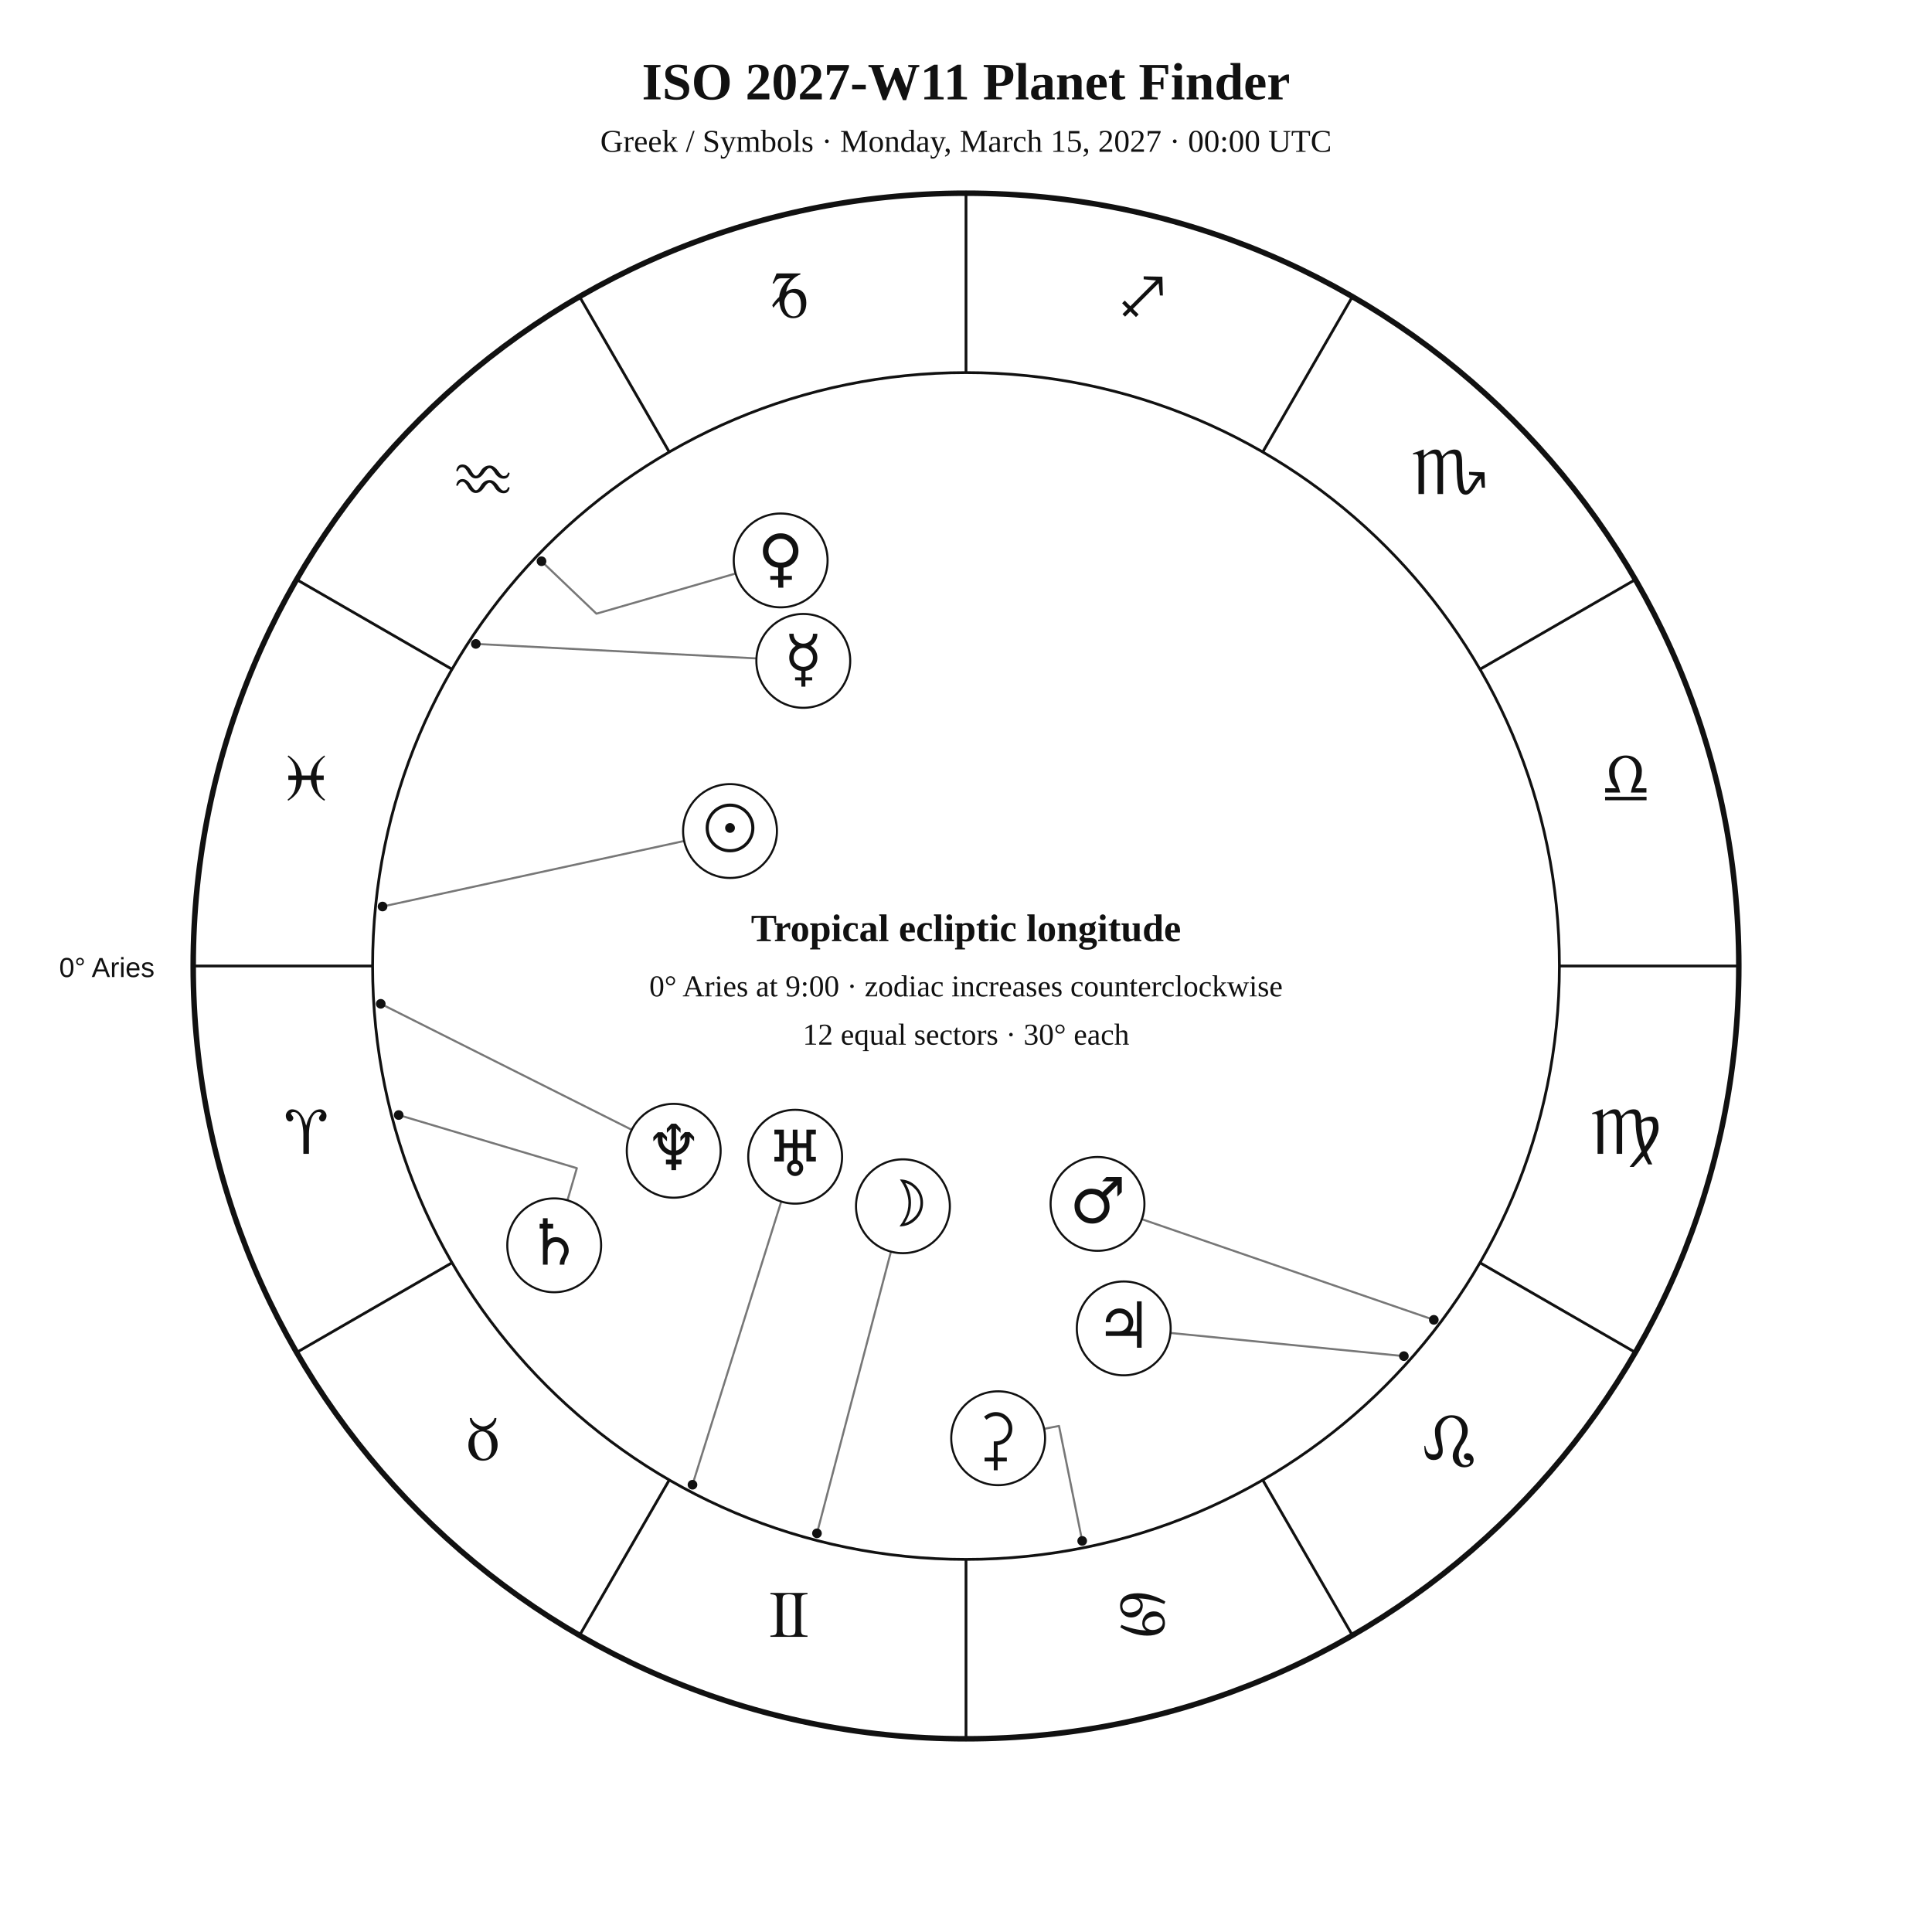
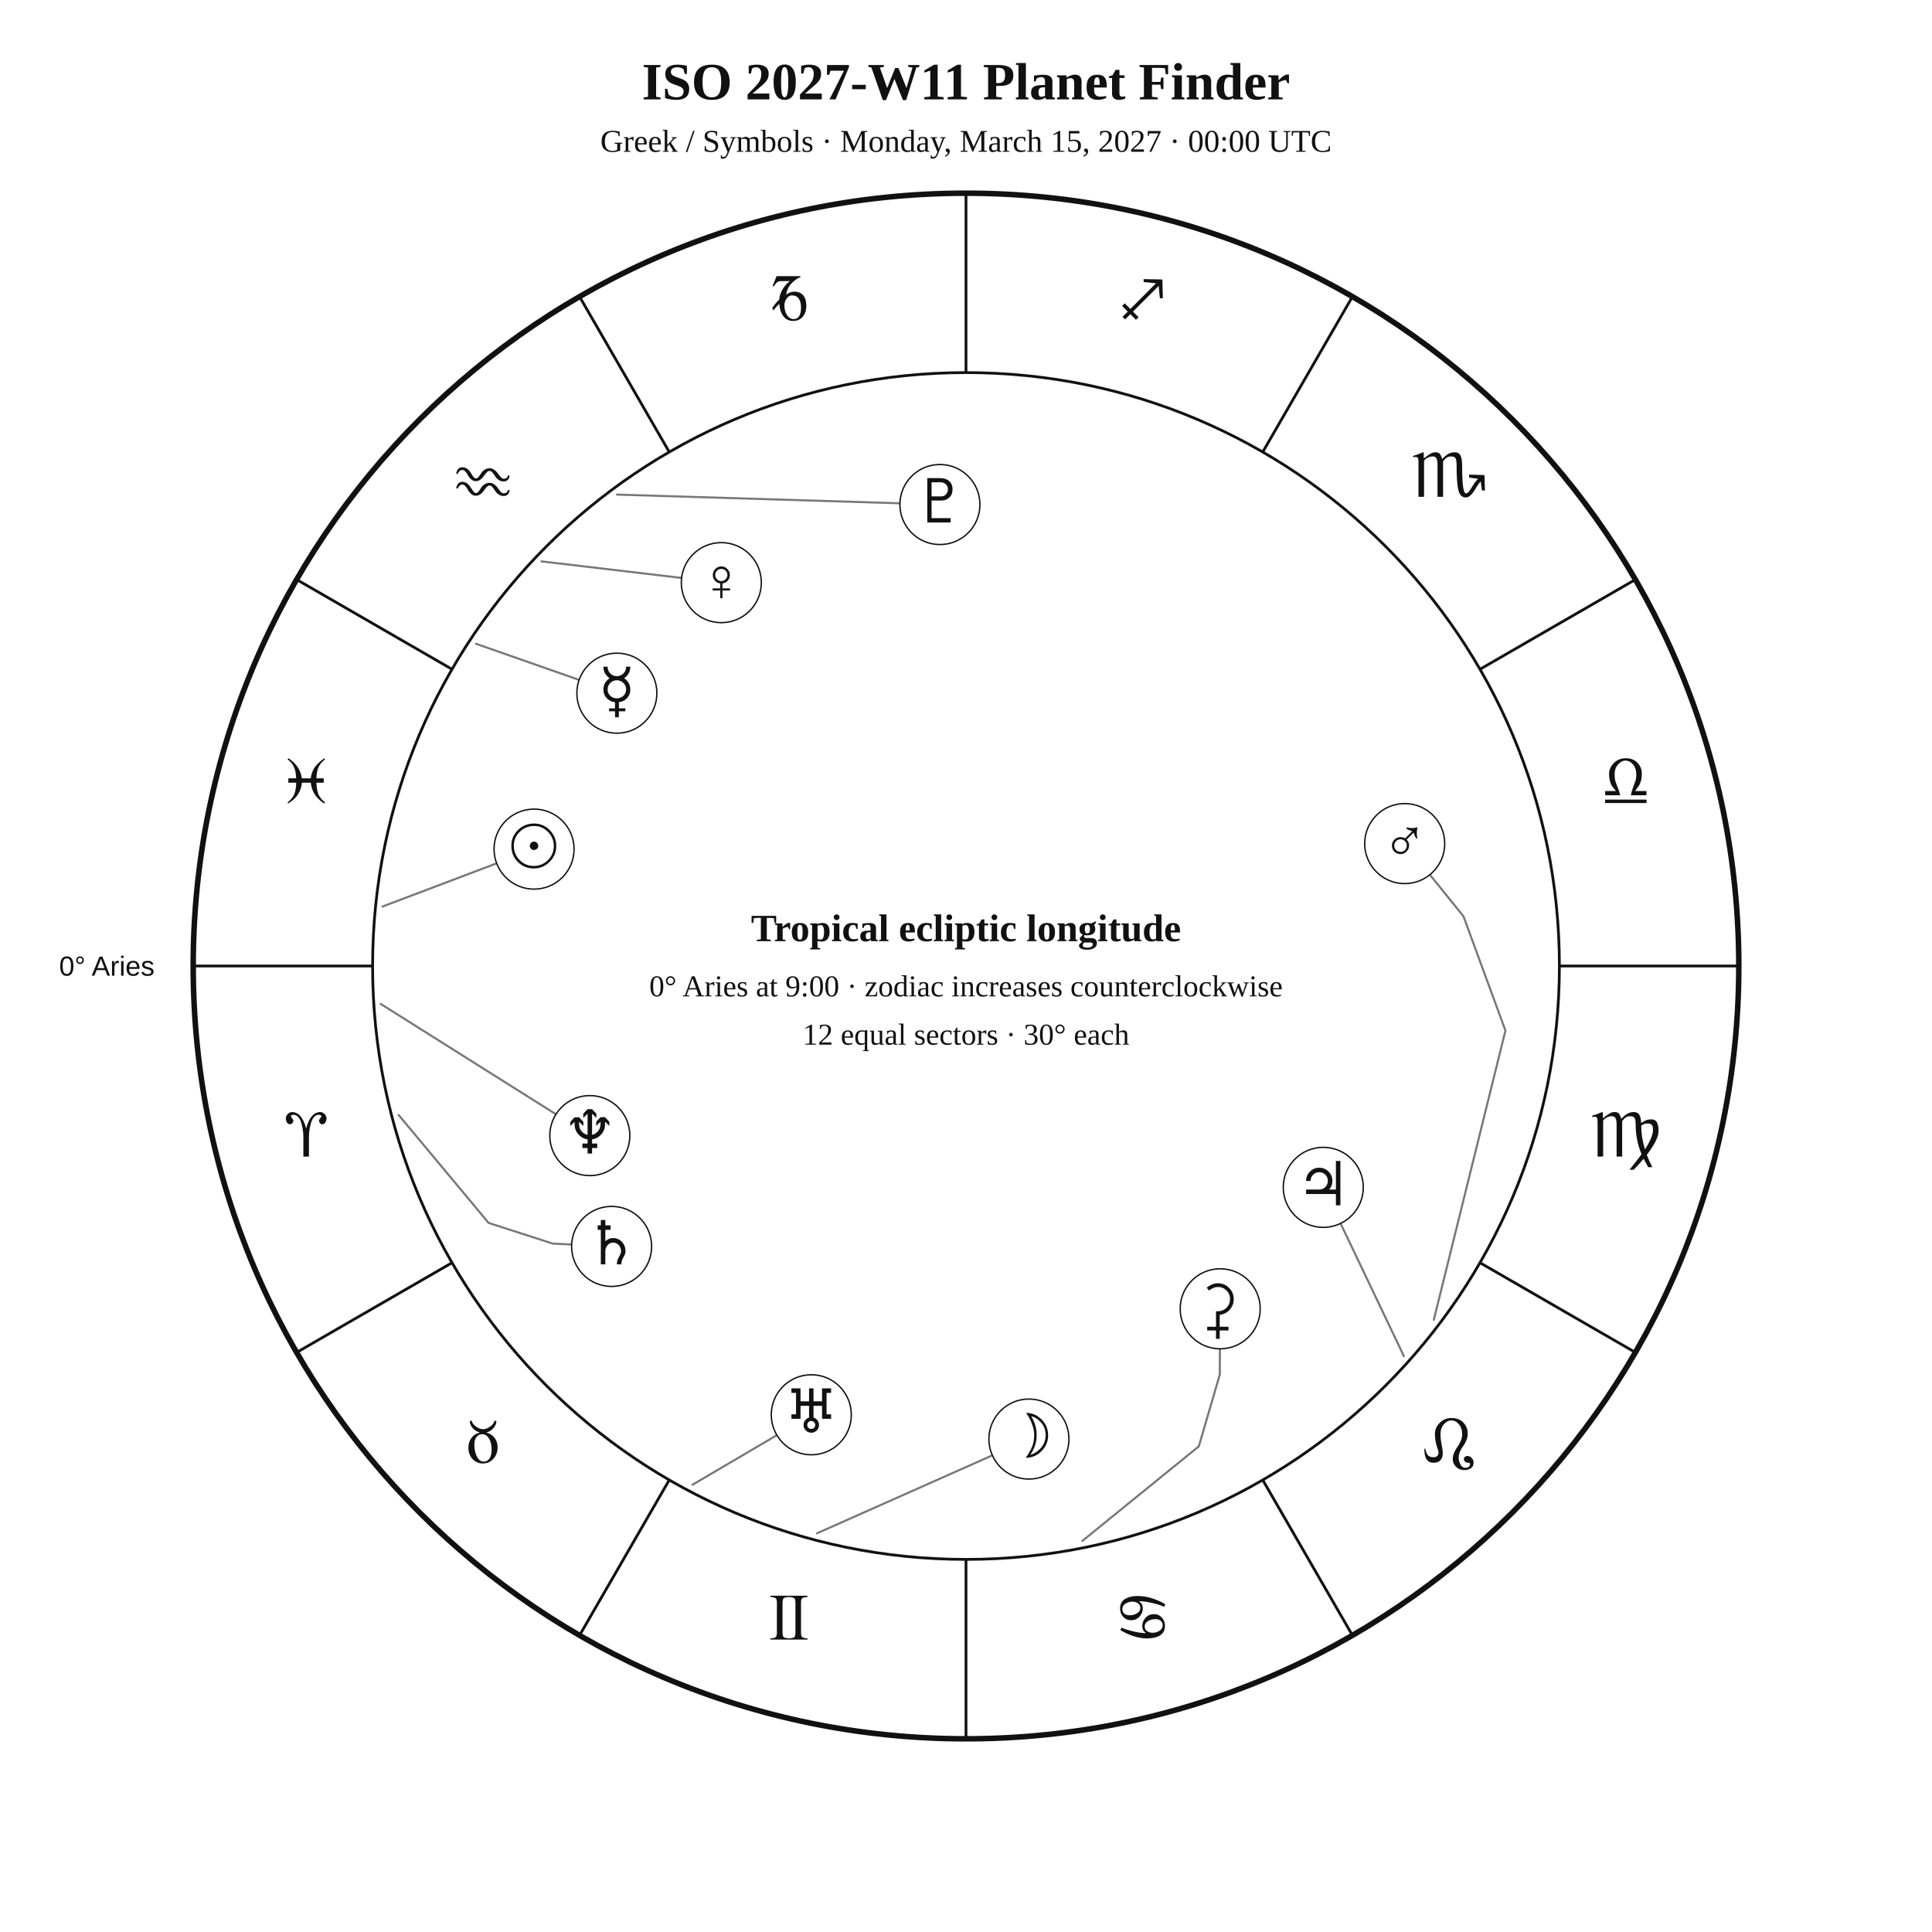
<svg xmlns="http://www.w3.org/2000/svg" width="1400" height="1400" viewBox="0 0 1400 1400">
  <rect width="100%" height="100%" fill="white" />
-   <style>text{font-family:Georgia,"Times New Roman",serif;fill:#111}.sans{font-family:Arial,Helvetica,sans-serif}.symbol{font-family:"Arial Unicode MS","Segoe UI Symbol","Noto Sans Symbols 2","Apple Symbols",serif;font-variant-emoji:text;fill:#111}</style>
+   <style>text{font-family:Georgia,"Times New Roman",serif;fill:#111!important;color:#111!important;-webkit-text-fill-color:#111!important}.sans{font-family:Arial,Helvetica,sans-serif}</style>
  <text x="700" y="72" text-anchor="middle" font-size="38" font-weight="700">ISO 2027-W11 Planet Finder</text>
  <text x="700" y="110" text-anchor="middle" font-size="23">Greek / Symbols · Monday, March 15, 2027 · 00:00 UTC</text>
  <circle cx="700" cy="700" r="560" fill="none" stroke="#111" stroke-width="4" />
  <circle cx="700" cy="700" r="430" fill="none" stroke="#111" stroke-width="2" />
  <line x1="270.0" y1="700.0" x2="140.0" y2="700.0" stroke="#111" stroke-width="2" />
  <line x1="327.6" y1="915.0" x2="215.0" y2="980.0" stroke="#111" stroke-width="2" />
  <line x1="485.0" y1="1072.4" x2="420.0" y2="1185.0" stroke="#111" stroke-width="2" />
  <line x1="700.0" y1="1130.0" x2="700.0" y2="1260.0" stroke="#111" stroke-width="2" />
  <line x1="915.0" y1="1072.4" x2="980.0" y2="1185.0" stroke="#111" stroke-width="2" />
  <line x1="1072.4" y1="915.0" x2="1185.0" y2="980.0" stroke="#111" stroke-width="2" />
  <line x1="1130.0" y1="700.0" x2="1260.0" y2="700.0" stroke="#111" stroke-width="2" />
  <line x1="1072.4" y1="485.0" x2="1185.0" y2="420.0" stroke="#111" stroke-width="2" />
  <line x1="915.0" y1="327.6" x2="980.0" y2="215.0" stroke="#111" stroke-width="2" />
  <line x1="700.0" y1="270.0" x2="700.0" y2="140.0" stroke="#111" stroke-width="2" />
  <line x1="485.0" y1="327.6" x2="420.0" y2="215.0" stroke="#111" stroke-width="2" />
  <line x1="327.6" y1="485.0" x2="215.0" y2="420.0" stroke="#111" stroke-width="2" />
-   <text class="symbol" x="221.9" y="836.1" text-anchor="middle" font-size="48">♈︎</text>
-   <text class="symbol" x="350.0" y="1058.0" text-anchor="middle" font-size="48">♉︎</text>
-   <text class="symbol" x="571.9" y="1186.1" text-anchor="middle" font-size="48">♊︎</text>
-   <text class="symbol" x="828.1" y="1186.1" text-anchor="middle" font-size="48">♋︎</text>
-   <text class="symbol" x="1050.0" y="1058.0" text-anchor="middle" font-size="48">♌︎</text>
-   <text class="symbol" x="1178.1" y="836.1" text-anchor="middle" font-size="48">♍︎</text>
-   <text class="symbol" x="1178.1" y="579.9" text-anchor="middle" font-size="48">♎︎</text>
-   <text class="symbol" x="1050.0" y="358.0" text-anchor="middle" font-size="48">♏︎</text>
-   <text class="symbol" x="828.1" y="229.9" text-anchor="middle" font-size="48">♐︎</text>
-   <text class="symbol" x="571.9" y="229.9" text-anchor="middle" font-size="48">♑︎</text>
-   <text class="symbol" x="350.0" y="358.0" text-anchor="middle" font-size="48">♒︎</text>
-   <text class="symbol" x="221.9" y="579.9" text-anchor="middle" font-size="48">♓︎</text>
-   <text x="112" y="708" text-anchor="end" font-size="20" class="sans">0° Aries</text>
-   <polyline points="277.2,656.9 495.8,609.4" fill="none" stroke="#777" stroke-width="1.5" stroke-linejoin="round" stroke-linecap="round" />
-   <circle cx="277.2" cy="656.9" r="3.5" fill="#111" />
-   <polyline points="592.0,1111.1 645.6,907.0" fill="none" stroke="#777" stroke-width="1.5" stroke-linejoin="round" stroke-linecap="round" />
-   <circle cx="592.0" cy="1111.1" r="3.5" fill="#111" />
-   <polyline points="344.8,466.6 548.1,477.1" fill="none" stroke="#777" stroke-width="1.5" stroke-linejoin="round" stroke-linecap="round" />
-   <circle cx="344.8" cy="466.6" r="3.5" fill="#111" />
-   <polyline points="392.4,406.7 432.2,444.7 533.0,415.6" fill="none" stroke="#777" stroke-width="1.5" stroke-linejoin="round" stroke-linecap="round" />
-   <circle cx="392.4" cy="406.7" r="3.5" fill="#111" />
-   <polyline points="1039.0,956.4 827.5,883.5" fill="none" stroke="#777" stroke-width="1.5" stroke-linejoin="round" stroke-linecap="round" />
-   <circle cx="1039.0" cy="956.4" r="3.5" fill="#111" />
-   <polyline points="1017.3,982.7 848.1,965.9" fill="none" stroke="#777" stroke-width="1.5" stroke-linejoin="round" stroke-linecap="round" />
-   <circle cx="1017.3" cy="982.7" r="3.5" fill="#111" />
-   <polyline points="288.9,808.0 418.0,846.5 411.2,869.8" fill="none" stroke="#777" stroke-width="1.5" stroke-linejoin="round" stroke-linecap="round" />
-   <circle cx="288.9" cy="808.0" r="3.5" fill="#111" />
-   <polyline points="501.8,1075.9 566.1,870.7" fill="none" stroke="#777" stroke-width="1.5" stroke-linejoin="round" stroke-linecap="round" />
-   <circle cx="501.8" cy="1075.9" r="3.5" fill="#111" />
-   <polyline points="275.9,727.4 457.8,818.7" fill="none" stroke="#777" stroke-width="1.5" stroke-linejoin="round" stroke-linecap="round" />
-   <circle cx="275.9" cy="727.4" r="3.5" fill="#111" />
-   <polyline points="784.2,1116.6 767.4,1033.3 756.6,1035.4" fill="none" stroke="#777" stroke-width="1.5" stroke-linejoin="round" stroke-linecap="round" />
-   <circle cx="784.2" cy="1116.6" r="3.5" fill="#111" />
-   <circle cx="529.0" cy="602.2" r="34" fill="white" stroke="#111" stroke-width="1.5" />
-   <text class="symbol" x="529.0" y="616.2" text-anchor="middle" font-size="46">☉︎</text>
-   <circle cx="654.3" cy="874.1" r="34" fill="white" stroke="#111" stroke-width="1.5" />
-   <text class="symbol" x="654.3" y="888.1" text-anchor="middle" font-size="46">☽︎</text>
-   <circle cx="582.1" cy="478.9" r="34" fill="white" stroke="#111" stroke-width="1.5" />
-   <text class="symbol" x="582.1" y="492.9" text-anchor="middle" font-size="46">☿︎</text>
-   <circle cx="565.7" cy="406.1" r="34" fill="white" stroke="#111" stroke-width="1.5" />
-   <text class="symbol" x="565.7" y="420.1" text-anchor="middle" font-size="46">♀︎</text>
-   <circle cx="795.3" cy="872.4" r="34" fill="white" stroke="#111" stroke-width="1.5" />
-   <text class="symbol" x="795.3" y="886.4" text-anchor="middle" font-size="46">♂︎</text>
-   <circle cx="814.3" cy="962.6" r="34" fill="white" stroke="#111" stroke-width="1.5" />
-   <text class="symbol" x="814.3" y="976.6" text-anchor="middle" font-size="46">♃︎</text>
-   <circle cx="401.6" cy="902.4" r="34" fill="white" stroke="#111" stroke-width="1.5" />
-   <text class="symbol" x="401.6" y="916.4" text-anchor="middle" font-size="46">♄︎</text>
-   <circle cx="576.2" cy="838.2" r="34" fill="white" stroke="#111" stroke-width="1.5" />
-   <text class="symbol" x="576.2" y="852.2" text-anchor="middle" font-size="46">♅︎</text>
-   <circle cx="488.2" cy="833.9" r="34" fill="white" stroke="#111" stroke-width="1.5" />
-   <text class="symbol" x="488.2" y="847.9" text-anchor="middle" font-size="46">♆︎</text>
-   <circle cx="723.3" cy="1042.2" r="34" fill="white" stroke="#111" stroke-width="1.5" />
-   <text class="symbol" x="723.3" y="1056.2" text-anchor="middle" font-size="46">⚳︎</text>
+   <text x="221.9" y="838.1" text-anchor="middle" font-size="48">♈︎</text>
+   <text x="350.0" y="1060.0" text-anchor="middle" font-size="48">♉︎</text>
+   <text x="571.9" y="1188.1" text-anchor="middle" font-size="48">♊︎</text>
+   <text x="828.1" y="1188.1" text-anchor="middle" font-size="48">♋︎</text>
+   <text x="1050.0" y="1060.0" text-anchor="middle" font-size="48">♌︎</text>
+   <text x="1178.1" y="838.1" text-anchor="middle" font-size="48">♍︎</text>
+   <text x="1178.1" y="581.9" text-anchor="middle" font-size="48">♎︎</text>
+   <text x="1050.0" y="360.0" text-anchor="middle" font-size="48">♏︎</text>
+   <text x="828.1" y="231.9" text-anchor="middle" font-size="48">♐︎</text>
+   <text x="571.9" y="231.9" text-anchor="middle" font-size="48">♑︎</text>
+   <text x="350.0" y="360.0" text-anchor="middle" font-size="48">♒︎</text>
+   <text x="221.9" y="581.9" text-anchor="middle" font-size="48">♓︎</text>
+   <text x="112.0" y="707.0" text-anchor="end" font-size="20" class="sans">0° Aries</text>
+   <polyline points="277.2,656.9 359.9,625.6" fill="none" stroke="#777" stroke-width="1.5" stroke-linejoin="round" stroke-linecap="round" />
+   <circle cx="387.0" cy="615.3" r="29" fill="white" stroke="#111" />
+   <text x="387.0" y="628.3" text-anchor="middle" font-size="44">☉︎</text>
+   <polyline points="592.0,1111.1 719.1,1054.6" fill="none" stroke="#777" stroke-width="1.5" stroke-linejoin="round" stroke-linecap="round" />
+   <circle cx="745.6" cy="1042.8" r="29" fill="white" stroke="#111" />
+   <text x="745.6" y="1055.8" text-anchor="middle" font-size="44">☽︎</text>
+   <polyline points="344.9,466.5 419.7,492.7" fill="none" stroke="#777" stroke-width="1.5" stroke-linejoin="round" stroke-linecap="round" />
+   <circle cx="447.0" cy="502.3" r="29" fill="white" stroke="#111" />
+   <text x="447.0" y="515.3" text-anchor="middle" font-size="44">☿︎</text>
+   <polyline points="392.4,406.8 493.9,418.8" fill="none" stroke="#777" stroke-width="1.5" stroke-linejoin="round" stroke-linecap="round" />
+   <circle cx="522.7" cy="422.2" r="29" fill="white" stroke="#111" />
+   <text x="522.7" y="435.2" text-anchor="middle" font-size="44">♀︎</text>
+   <polyline points="1039.0,956.4 1090.9,746.8 1060.5,664.0 1036.1,633.8" fill="none" stroke="#777" stroke-width="1.5" stroke-linejoin="round" stroke-linecap="round" />
+   <circle cx="1017.9" cy="611.3" r="29" fill="white" stroke="#111" />
+   <text x="1017.9" y="624.3" text-anchor="middle" font-size="44">♂︎</text>
+   <polyline points="1017.3,982.7 971.4,886.5" fill="none" stroke="#777" stroke-width="1.5" stroke-linejoin="round" stroke-linecap="round" />
+   <circle cx="958.9" cy="860.4" r="29" fill="white" stroke="#111" />
+   <text x="958.9" y="873.4" text-anchor="middle" font-size="44">♃︎</text>
+   <polyline points="288.9,808.0 354.1,886.2 400.7,901.2 414.2,901.8" fill="none" stroke="#777" stroke-width="1.5" stroke-linejoin="round" stroke-linecap="round" />
+   <circle cx="443.2" cy="903.2" r="29" fill="white" stroke="#111" />
+   <text x="443.2" y="916.2" text-anchor="middle" font-size="44">♄︎</text>
+   <polyline points="784.3,1116.6 868.7,1048.1 883.9,996.1 884.0,977.4" fill="none" stroke="#777" stroke-width="1.5" stroke-linejoin="round" stroke-linecap="round" />
+   <circle cx="884.2" cy="948.4" r="29" fill="white" stroke="#111" />
+   <text x="884.2" y="961.4" text-anchor="middle" font-size="44">⚳︎</text>
+   <polyline points="501.8,1075.9 562.9,1040.0" fill="none" stroke="#777" stroke-width="1.5" stroke-linejoin="round" stroke-linecap="round" />
+   <circle cx="587.9" cy="1025.2" r="29" fill="white" stroke="#111" />
+   <text x="587.9" y="1038.2" text-anchor="middle" font-size="44">♅︎</text>
+   <polyline points="275.9,727.5 402.8,807.4" fill="none" stroke="#777" stroke-width="1.5" stroke-linejoin="round" stroke-linecap="round" />
+   <circle cx="427.4" cy="822.9" r="29" fill="white" stroke="#111" />
+   <text x="427.4" y="835.9" text-anchor="middle" font-size="44">♆︎</text>
+   <polyline points="447.1,358.4 652.1,364.7" fill="none" stroke="#777" stroke-width="1.5" stroke-linejoin="round" stroke-linecap="round" />
+   <circle cx="681.1" cy="365.6" r="29" fill="white" stroke="#111" />
+   <text x="681.1" y="378.6" text-anchor="middle" font-size="44">♇︎</text>
  <text x="700" y="682" text-anchor="middle" font-size="28" font-weight="700">Tropical ecliptic longitude</text>
  <text x="700" y="722" text-anchor="middle" font-size="22">0° Aries at 9:00 · zodiac increases counterclockwise</text>
  <text x="700" y="757" text-anchor="middle" font-size="22">12 equal sectors · 30° each</text>
</svg>
